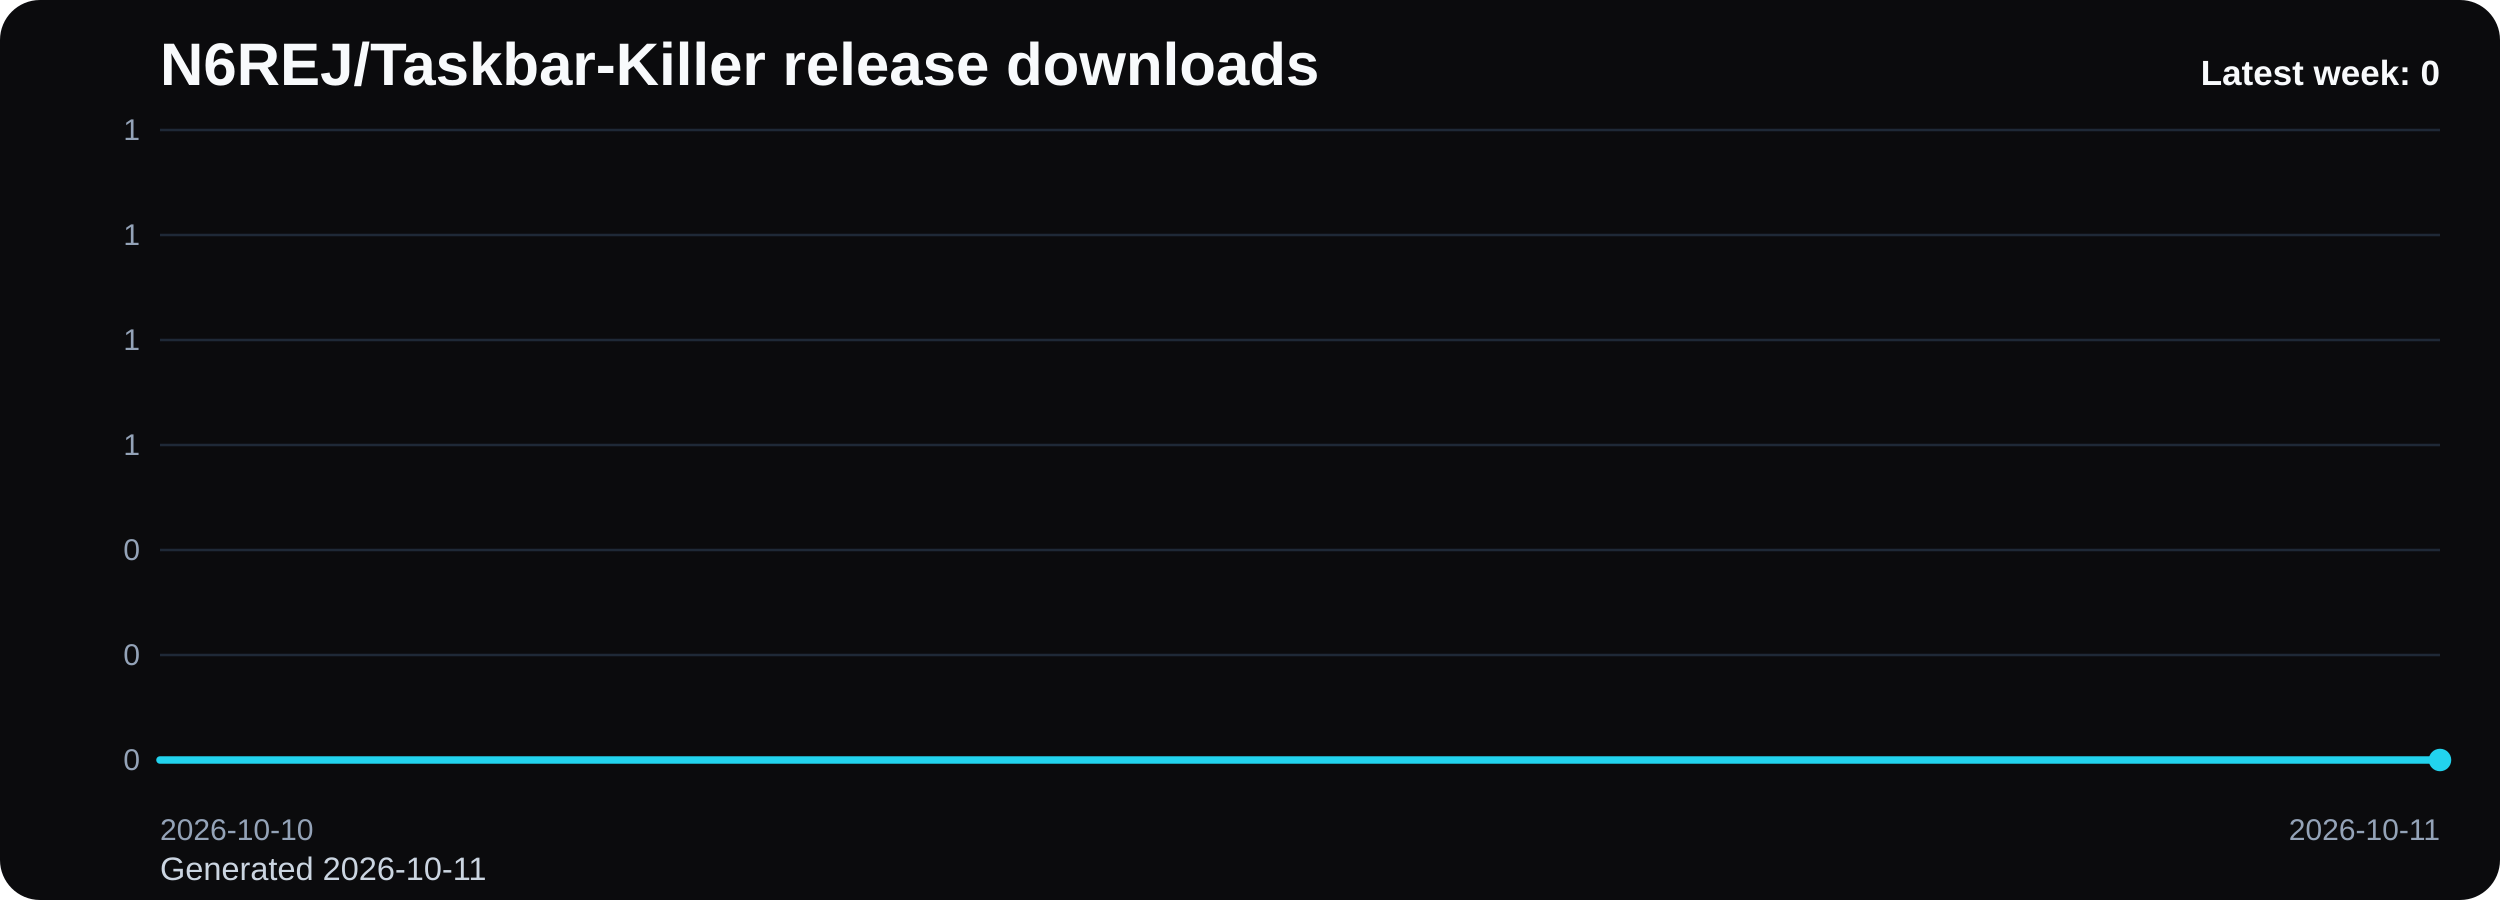
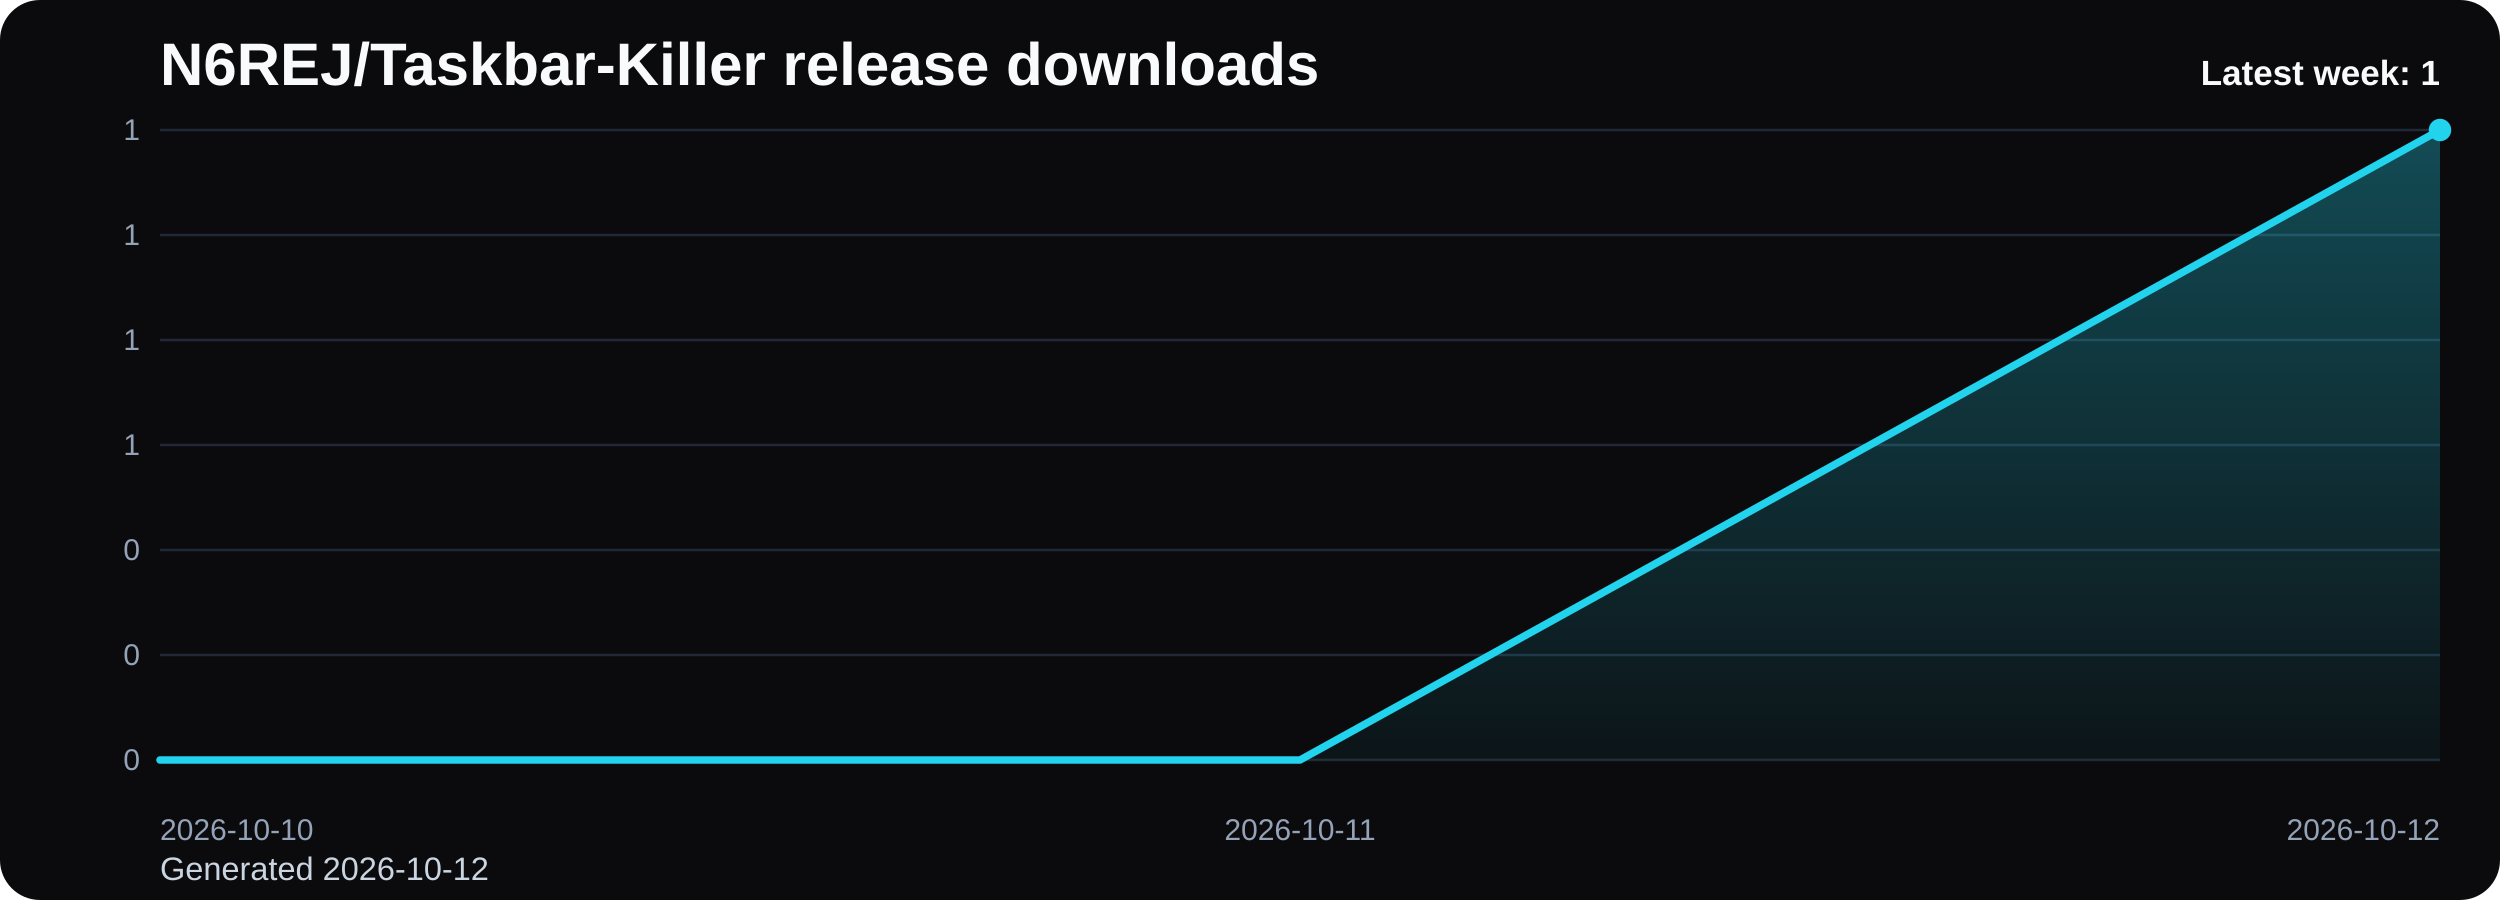
<svg xmlns="http://www.w3.org/2000/svg" viewBox="0 0 1000 360" role="img" aria-label="N6REJ/Taskbar-Killer release downloads chart">
  <defs>
    <linearGradient id="fill-weekly-black" x1="0" y1="0" x2="0" y2="1">
      <stop offset="0%" stop-color="#22d3ee" stop-opacity="0.32" />
      <stop offset="100%" stop-color="#22d3ee" stop-opacity="0.05" />
    </linearGradient>
    <style>
      .bg { fill: #0b0b0d; }
      .title { font: 700 24px Arial, sans-serif; fill: #f8fafc; }
      .sub { font: 400 13px Arial, sans-serif; fill: #cbd5e1; }
      .grid { stroke: #1f2937; stroke-width: 1; }
      .axis { font: 400 12px Arial, sans-serif; fill: #94a3b8; }
      .line { fill: none; stroke: #22d3ee; stroke-width: 3; stroke-linecap: round; stroke-linejoin: round; }
      .dot { fill: #22d3ee; }
      .value { font: 600 11px Arial, sans-serif; fill: #cbd5e1; }
      .latest { font: 700 14px Arial, sans-serif; fill: #f8fafc; }
    </style>
  </defs>
  <rect class="bg" x="0" y="0" width="1000" height="360" rx="16" />
  <text class="title" x="64" y="34">N6REJ/Taskbar-Killer release downloads</text>
-   <text class="sub" x="64" y="352">Generated 2026-10-11</text>
+   <text class="sub" x="64" y="352">Generated 2026-10-12</text>
  <line x1="64" y1="52.00" x2="976" y2="52.00" class="grid" />
  <text x="56" y="56.00" text-anchor="end" class="axis">1</text>
  <line x1="64" y1="94.00" x2="976" y2="94.00" class="grid" />
  <text x="56" y="98.00" text-anchor="end" class="axis">1</text>
  <line x1="64" y1="136.00" x2="976" y2="136.00" class="grid" />
  <text x="56" y="140.00" text-anchor="end" class="axis">1</text>
  <line x1="64" y1="178.00" x2="976" y2="178.00" class="grid" />
  <text x="56" y="182.00" text-anchor="end" class="axis">1</text>
  <line x1="64" y1="220.00" x2="976" y2="220.00" class="grid" />
  <text x="56" y="224.00" text-anchor="end" class="axis">0</text>
  <line x1="64" y1="262.00" x2="976" y2="262.00" class="grid" />
  <text x="56" y="266.00" text-anchor="end" class="axis">0</text>
  <line x1="64" y1="304.00" x2="976" y2="304.00" class="grid" />
  <text x="56" y="308.00" text-anchor="end" class="axis">0</text>
-   <path d="M 64.00 304 L 64.00 304.00 L 976.00 304.00 L 976.00 304 Z" fill="url(#fill-weekly-black)" />
-   <polyline class="line" points="64.00,304.00 976.00,304.00" />
-   <circle class="dot" cx="976.00" cy="304.00" r="4.5" />
+   <path d="M 64.00 304 L 64.00 304.00 L 520.00 304.00 L 976.00 52.00 L 976.00 304 Z" fill="url(#fill-weekly-black)" />
+   <polyline class="line" points="64.00,304.00 520.00,304.00 976.00,52.00" />
+   <circle class="dot" cx="976.00" cy="52.00" r="4.5" />
  <text class="axis" x="64.00" y="336" text-anchor="start">2026-10-10</text>
-   <text class="axis" x="976.00" y="336" text-anchor="end">2026-10-11</text>
-   <text class="latest" x="976" y="34" text-anchor="end">Latest week: 0</text>
+   <text class="axis" x="520.00" y="336" text-anchor="middle">2026-10-11</text>
+   <text class="axis" x="976.00" y="336" text-anchor="end">2026-10-12</text>
+   <text class="latest" x="976" y="34" text-anchor="end">Latest week: 1</text>
</svg>
